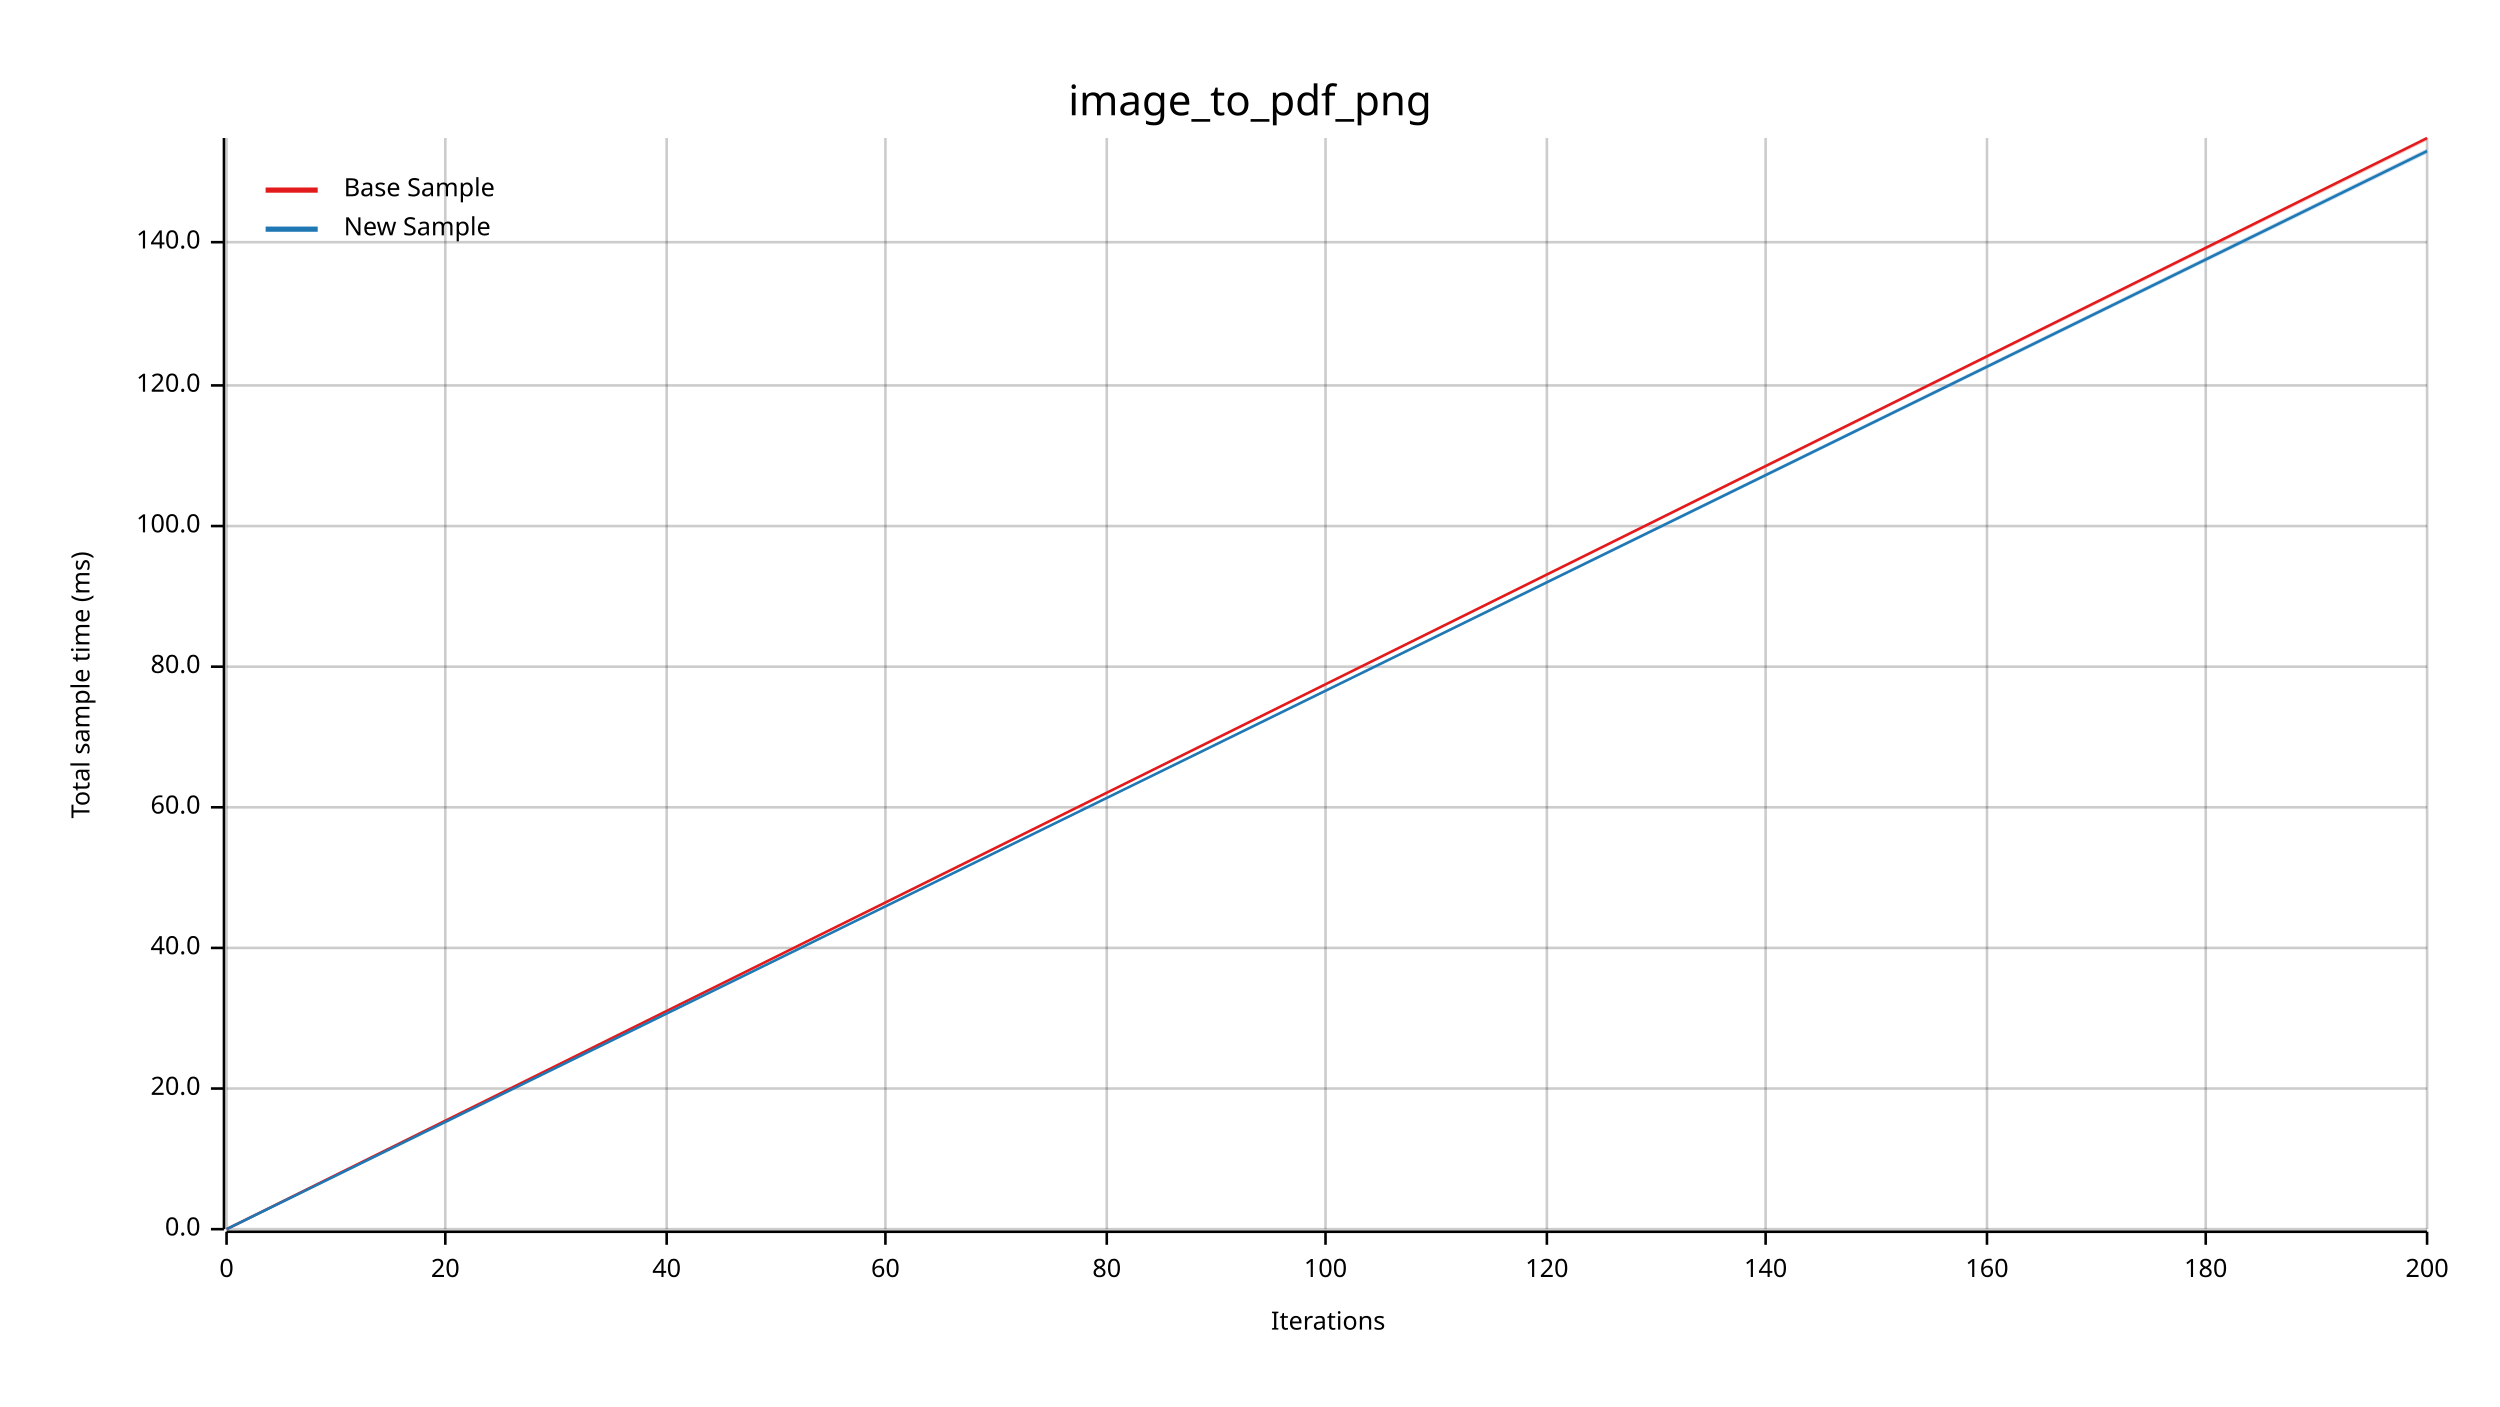
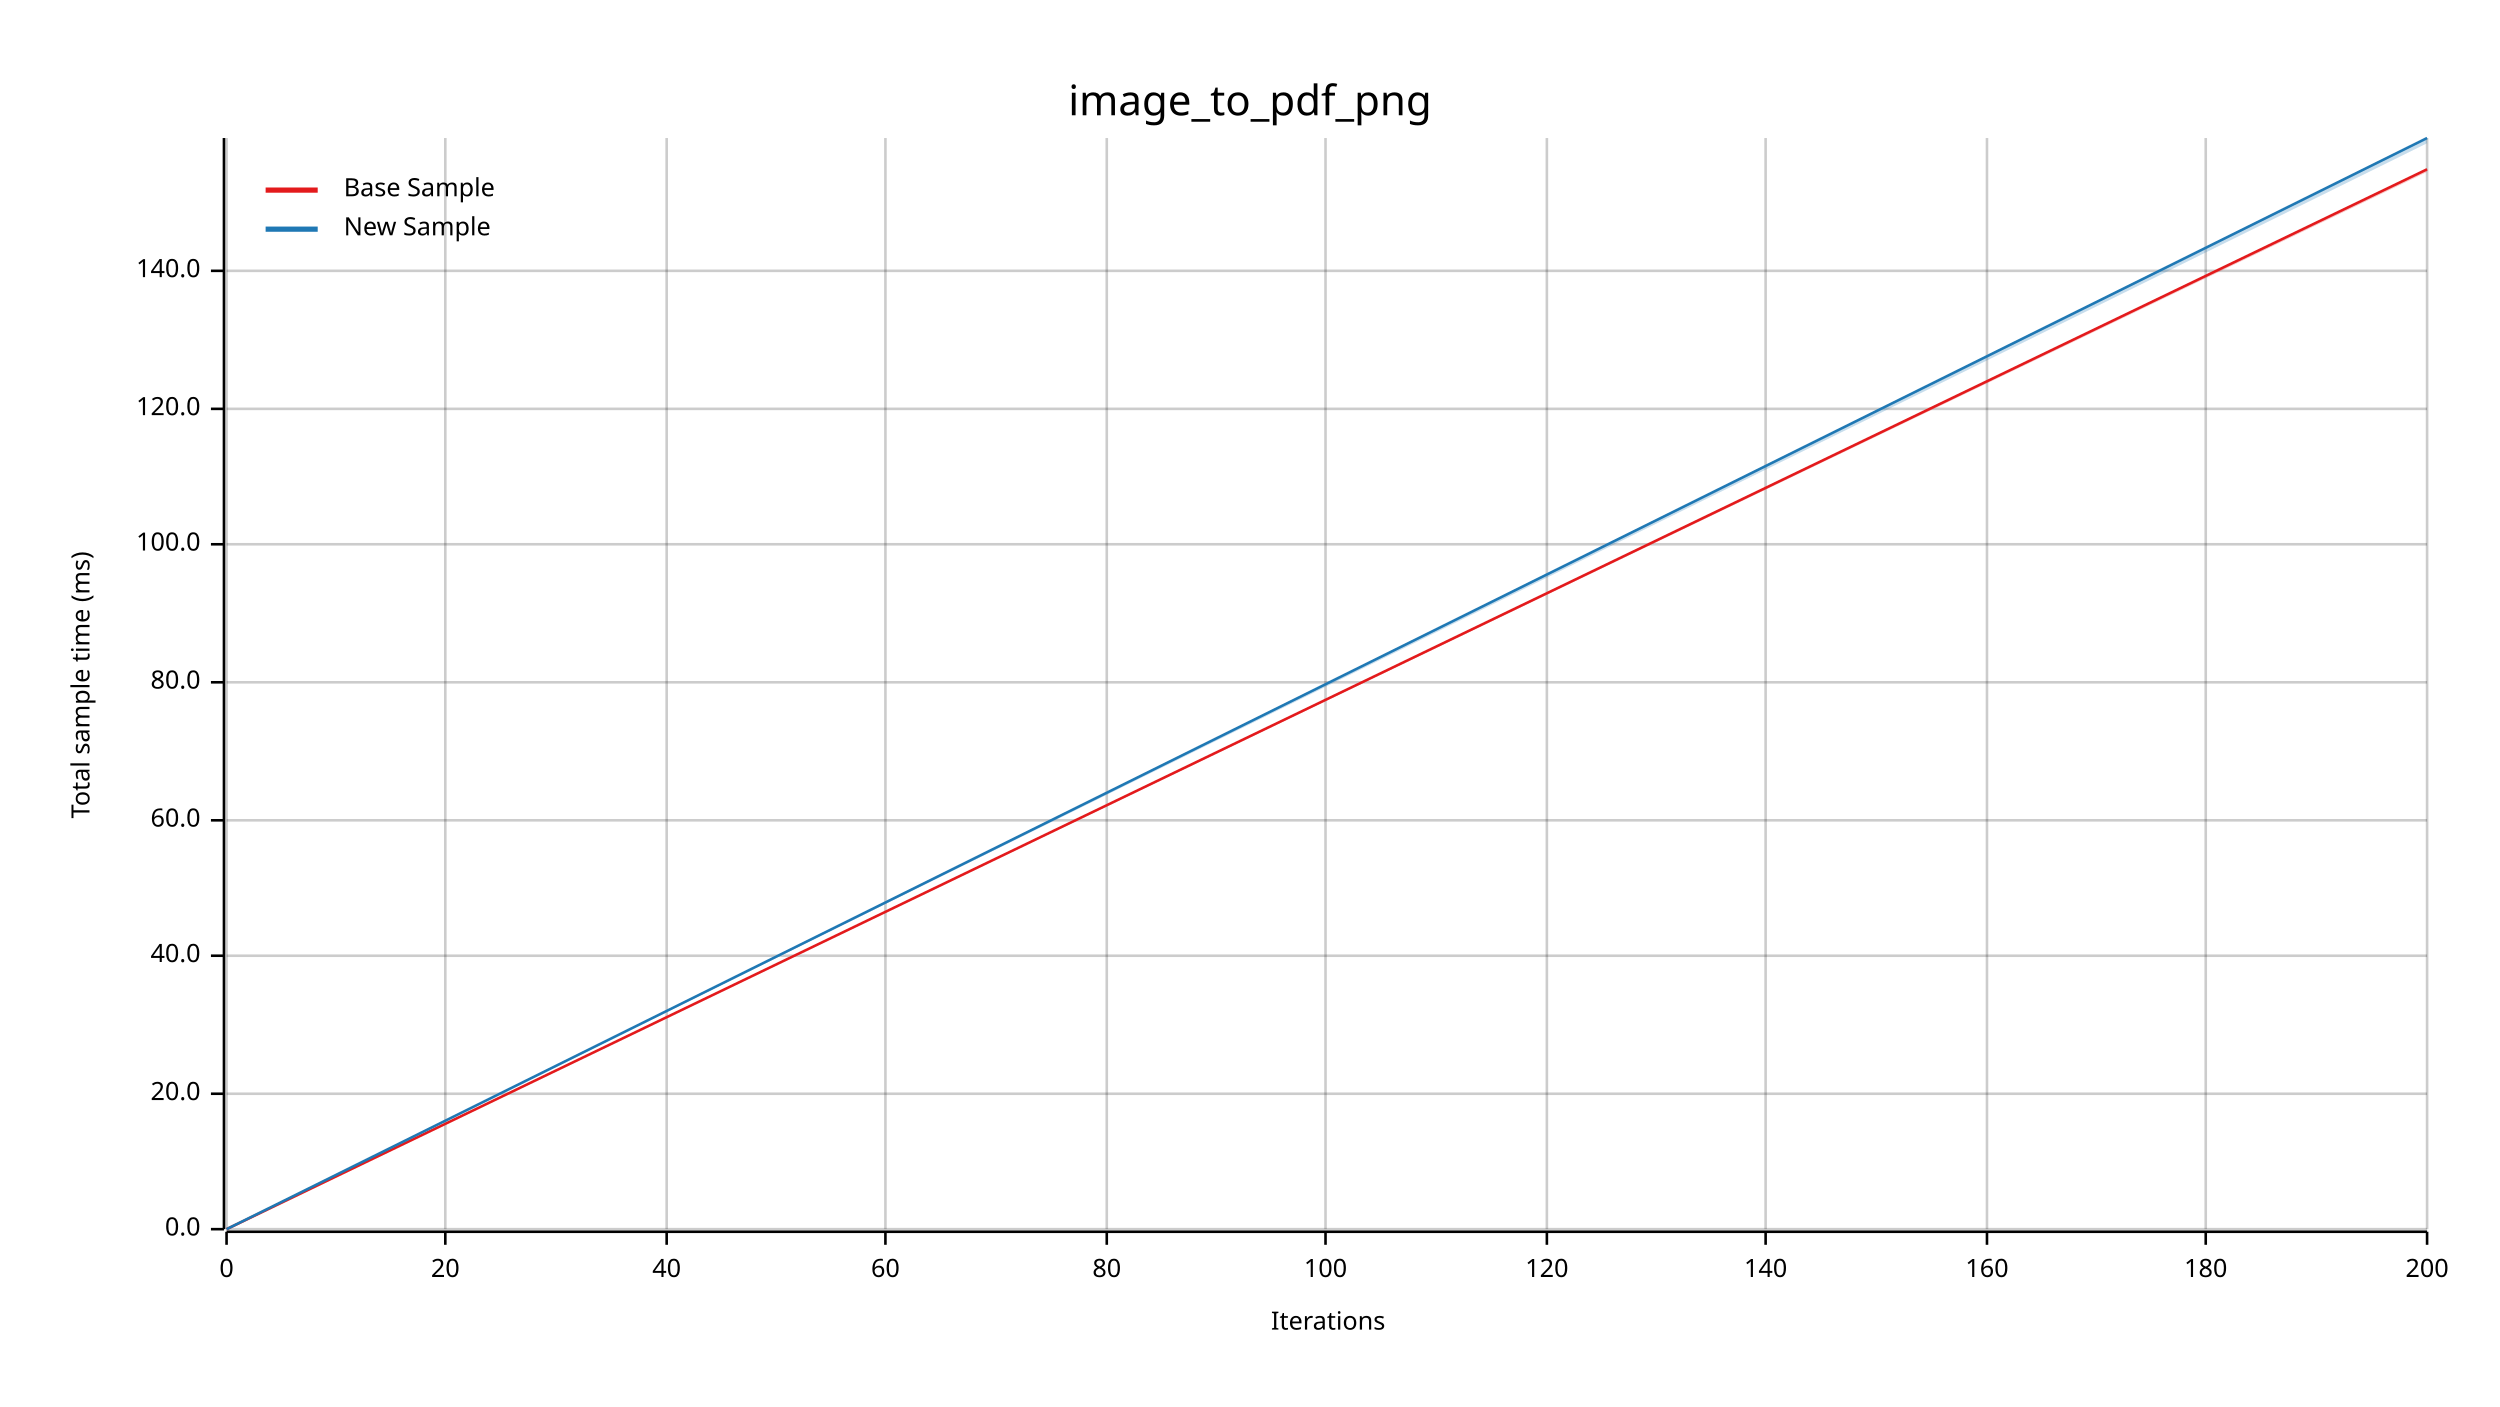
<svg xmlns="http://www.w3.org/2000/svg" width="960" height="540" viewBox="0 0 960 540">
  <text x="480" y="32" dy="0.76em" text-anchor="middle" font-family="sans-serif" font-size="16.129" opacity="1" fill="#000000">
image_to_pdf_png
</text>
  <text x="27" y="263" dy="0.76em" text-anchor="middle" font-family="sans-serif" font-size="9.677" opacity="1" fill="#000000" transform="rotate(270, 27, 263)">
Total sample time (ms)
</text>
  <text x="510" y="513" dy="-0.5ex" text-anchor="middle" font-family="sans-serif" font-size="9.677" opacity="1" fill="#000000">
Iterations
</text>
  <line opacity="0.2" stroke="#000000" stroke-width="1" x1="87" y1="472" x2="87" y2="53" />
  <line opacity="0.2" stroke="#000000" stroke-width="1" x1="171" y1="472" x2="171" y2="53" />
  <line opacity="0.2" stroke="#000000" stroke-width="1" x1="256" y1="472" x2="256" y2="53" />
  <line opacity="0.2" stroke="#000000" stroke-width="1" x1="340" y1="472" x2="340" y2="53" />
  <line opacity="0.2" stroke="#000000" stroke-width="1" x1="425" y1="472" x2="425" y2="53" />
  <line opacity="0.2" stroke="#000000" stroke-width="1" x1="509" y1="472" x2="509" y2="53" />
  <line opacity="0.2" stroke="#000000" stroke-width="1" x1="594" y1="472" x2="594" y2="53" />
  <line opacity="0.2" stroke="#000000" stroke-width="1" x1="678" y1="472" x2="678" y2="53" />
  <line opacity="0.2" stroke="#000000" stroke-width="1" x1="763" y1="472" x2="763" y2="53" />
  <line opacity="0.2" stroke="#000000" stroke-width="1" x1="847" y1="472" x2="847" y2="53" />
  <line opacity="0.2" stroke="#000000" stroke-width="1" x1="932" y1="472" x2="932" y2="53" />
  <line opacity="0.2" stroke="#000000" stroke-width="1" x1="87" y1="472" x2="932" y2="472" />
-   <line opacity="0.2" stroke="#000000" stroke-width="1" x1="87" y1="418" x2="932" y2="418" />
-   <line opacity="0.2" stroke="#000000" stroke-width="1" x1="87" y1="364" x2="932" y2="364" />
-   <line opacity="0.2" stroke="#000000" stroke-width="1" x1="87" y1="310" x2="932" y2="310" />
-   <line opacity="0.2" stroke="#000000" stroke-width="1" x1="87" y1="256" x2="932" y2="256" />
-   <line opacity="0.2" stroke="#000000" stroke-width="1" x1="87" y1="202" x2="932" y2="202" />
-   <line opacity="0.2" stroke="#000000" stroke-width="1" x1="87" y1="148" x2="932" y2="148" />
-   <line opacity="0.2" stroke="#000000" stroke-width="1" x1="87" y1="93" x2="932" y2="93" />
+   <line opacity="0.2" stroke="#000000" stroke-width="1" x1="87" y1="420" x2="932" y2="420" />
+   <line opacity="0.2" stroke="#000000" stroke-width="1" x1="87" y1="367" x2="932" y2="367" />
+   <line opacity="0.2" stroke="#000000" stroke-width="1" x1="87" y1="315" x2="932" y2="315" />
+   <line opacity="0.2" stroke="#000000" stroke-width="1" x1="87" y1="262" x2="932" y2="262" />
+   <line opacity="0.2" stroke="#000000" stroke-width="1" x1="87" y1="209" x2="932" y2="209" />
+   <line opacity="0.2" stroke="#000000" stroke-width="1" x1="87" y1="157" x2="932" y2="157" />
+   <line opacity="0.2" stroke="#000000" stroke-width="1" x1="87" y1="104" x2="932" y2="104" />
  <polyline fill="none" opacity="1" stroke="#000000" stroke-width="1" points="86,53 86,472 " />
  <text x="77" y="472" dy="0.5ex" text-anchor="end" font-family="sans-serif" font-size="9.677" opacity="1" fill="#000000">
0.0
</text>
  <polyline fill="none" opacity="1" stroke="#000000" stroke-width="1" points="81,472 86,472 " />
-   <text x="77" y="418" dy="0.5ex" text-anchor="end" font-family="sans-serif" font-size="9.677" opacity="1" fill="#000000">
+   <text x="77" y="420" dy="0.5ex" text-anchor="end" font-family="sans-serif" font-size="9.677" opacity="1" fill="#000000">
20.0
</text>
-   <polyline fill="none" opacity="1" stroke="#000000" stroke-width="1" points="81,418 86,418 " />
-   <text x="77" y="364" dy="0.5ex" text-anchor="end" font-family="sans-serif" font-size="9.677" opacity="1" fill="#000000">
+   <polyline fill="none" opacity="1" stroke="#000000" stroke-width="1" points="81,420 86,420 " />
+   <text x="77" y="367" dy="0.5ex" text-anchor="end" font-family="sans-serif" font-size="9.677" opacity="1" fill="#000000">
40.0
</text>
-   <polyline fill="none" opacity="1" stroke="#000000" stroke-width="1" points="81,364 86,364 " />
-   <text x="77" y="310" dy="0.5ex" text-anchor="end" font-family="sans-serif" font-size="9.677" opacity="1" fill="#000000">
+   <polyline fill="none" opacity="1" stroke="#000000" stroke-width="1" points="81,367 86,367 " />
+   <text x="77" y="315" dy="0.5ex" text-anchor="end" font-family="sans-serif" font-size="9.677" opacity="1" fill="#000000">
60.0
</text>
-   <polyline fill="none" opacity="1" stroke="#000000" stroke-width="1" points="81,310 86,310 " />
-   <text x="77" y="256" dy="0.5ex" text-anchor="end" font-family="sans-serif" font-size="9.677" opacity="1" fill="#000000">
+   <polyline fill="none" opacity="1" stroke="#000000" stroke-width="1" points="81,315 86,315 " />
+   <text x="77" y="262" dy="0.5ex" text-anchor="end" font-family="sans-serif" font-size="9.677" opacity="1" fill="#000000">
80.0
</text>
-   <polyline fill="none" opacity="1" stroke="#000000" stroke-width="1" points="81,256 86,256 " />
-   <text x="77" y="202" dy="0.5ex" text-anchor="end" font-family="sans-serif" font-size="9.677" opacity="1" fill="#000000">
+   <polyline fill="none" opacity="1" stroke="#000000" stroke-width="1" points="81,262 86,262 " />
+   <text x="77" y="209" dy="0.5ex" text-anchor="end" font-family="sans-serif" font-size="9.677" opacity="1" fill="#000000">
100.0
</text>
-   <polyline fill="none" opacity="1" stroke="#000000" stroke-width="1" points="81,202 86,202 " />
-   <text x="77" y="148" dy="0.5ex" text-anchor="end" font-family="sans-serif" font-size="9.677" opacity="1" fill="#000000">
+   <polyline fill="none" opacity="1" stroke="#000000" stroke-width="1" points="81,209 86,209 " />
+   <text x="77" y="157" dy="0.5ex" text-anchor="end" font-family="sans-serif" font-size="9.677" opacity="1" fill="#000000">
120.0
</text>
-   <polyline fill="none" opacity="1" stroke="#000000" stroke-width="1" points="81,148 86,148 " />
-   <text x="77" y="93" dy="0.5ex" text-anchor="end" font-family="sans-serif" font-size="9.677" opacity="1" fill="#000000">
+   <polyline fill="none" opacity="1" stroke="#000000" stroke-width="1" points="81,157 86,157 " />
+   <text x="77" y="104" dy="0.5ex" text-anchor="end" font-family="sans-serif" font-size="9.677" opacity="1" fill="#000000">
140.0
</text>
-   <polyline fill="none" opacity="1" stroke="#000000" stroke-width="1" points="81,93 86,93 " />
+   <polyline fill="none" opacity="1" stroke="#000000" stroke-width="1" points="81,104 86,104 " />
  <polyline fill="none" opacity="1" stroke="#000000" stroke-width="1" points="87,473 932,473 " />
  <text x="87" y="483" dy="0.76em" text-anchor="middle" font-family="sans-serif" font-size="9.677" opacity="1" fill="#000000">
0
</text>
  <polyline fill="none" opacity="1" stroke="#000000" stroke-width="1" points="87,473 87,478 " />
  <text x="171" y="483" dy="0.76em" text-anchor="middle" font-family="sans-serif" font-size="9.677" opacity="1" fill="#000000">
20
</text>
  <polyline fill="none" opacity="1" stroke="#000000" stroke-width="1" points="171,473 171,478 " />
  <text x="256" y="483" dy="0.76em" text-anchor="middle" font-family="sans-serif" font-size="9.677" opacity="1" fill="#000000">
40
</text>
  <polyline fill="none" opacity="1" stroke="#000000" stroke-width="1" points="256,473 256,478 " />
  <text x="340" y="483" dy="0.76em" text-anchor="middle" font-family="sans-serif" font-size="9.677" opacity="1" fill="#000000">
60
</text>
  <polyline fill="none" opacity="1" stroke="#000000" stroke-width="1" points="340,473 340,478 " />
  <text x="425" y="483" dy="0.76em" text-anchor="middle" font-family="sans-serif" font-size="9.677" opacity="1" fill="#000000">
80
</text>
  <polyline fill="none" opacity="1" stroke="#000000" stroke-width="1" points="425,473 425,478 " />
  <text x="509" y="483" dy="0.76em" text-anchor="middle" font-family="sans-serif" font-size="9.677" opacity="1" fill="#000000">
100
</text>
  <polyline fill="none" opacity="1" stroke="#000000" stroke-width="1" points="509,473 509,478 " />
  <text x="594" y="483" dy="0.76em" text-anchor="middle" font-family="sans-serif" font-size="9.677" opacity="1" fill="#000000">
120
</text>
  <polyline fill="none" opacity="1" stroke="#000000" stroke-width="1" points="594,473 594,478 " />
  <text x="678" y="483" dy="0.76em" text-anchor="middle" font-family="sans-serif" font-size="9.677" opacity="1" fill="#000000">
140
</text>
  <polyline fill="none" opacity="1" stroke="#000000" stroke-width="1" points="678,473 678,478 " />
  <text x="763" y="483" dy="0.76em" text-anchor="middle" font-family="sans-serif" font-size="9.677" opacity="1" fill="#000000">
160
</text>
  <polyline fill="none" opacity="1" stroke="#000000" stroke-width="1" points="763,473 763,478 " />
  <text x="847" y="483" dy="0.76em" text-anchor="middle" font-family="sans-serif" font-size="9.677" opacity="1" fill="#000000">
180
</text>
  <polyline fill="none" opacity="1" stroke="#000000" stroke-width="1" points="847,473 847,478 " />
  <text x="932" y="483" dy="0.76em" text-anchor="middle" font-family="sans-serif" font-size="9.677" opacity="1" fill="#000000">
200
</text>
  <polyline fill="none" opacity="1" stroke="#000000" stroke-width="1" points="932,473 932,478 " />
-   <polyline fill="none" opacity="1" stroke="#E31A1C" stroke-width="1" points="87,472 932,53 " />
-   <polygon opacity="0.25" fill="#E31A1C" points="87,472 932,54 932,53 " />
-   <polyline fill="none" opacity="1" stroke="#1F78B4" stroke-width="1" points="87,472 932,58 " />
-   <polygon opacity="0.25" fill="#1F78B4" points="87,472 932,59 932,57 " />
+   <polyline fill="none" opacity="1" stroke="#E31A1C" stroke-width="1" points="87,472 932,65 " />
+   <polygon opacity="0.25" fill="#E31A1C" points="87,472 932,66 932,65 " />
+   <polyline fill="none" opacity="1" stroke="#1F78B4" stroke-width="1" points="87,472 932,53 " />
+   <polygon opacity="0.25" fill="#1F78B4" points="87,472 932,55 932,53 " />
  <text x="132" y="68" dy="0.76em" text-anchor="start" font-family="sans-serif" font-size="9.677" opacity="1" fill="#000000">
Base Sample
</text>
  <text x="132" y="83" dy="0.76em" text-anchor="start" font-family="sans-serif" font-size="9.677" opacity="1" fill="#000000">
New Sample
</text>
  <polyline fill="none" opacity="1" stroke="#E31A1C" stroke-width="2" points="102,73 122,73 " />
  <polyline fill="none" opacity="1" stroke="#1F78B4" stroke-width="2" points="102,88 122,88 " />
</svg>
